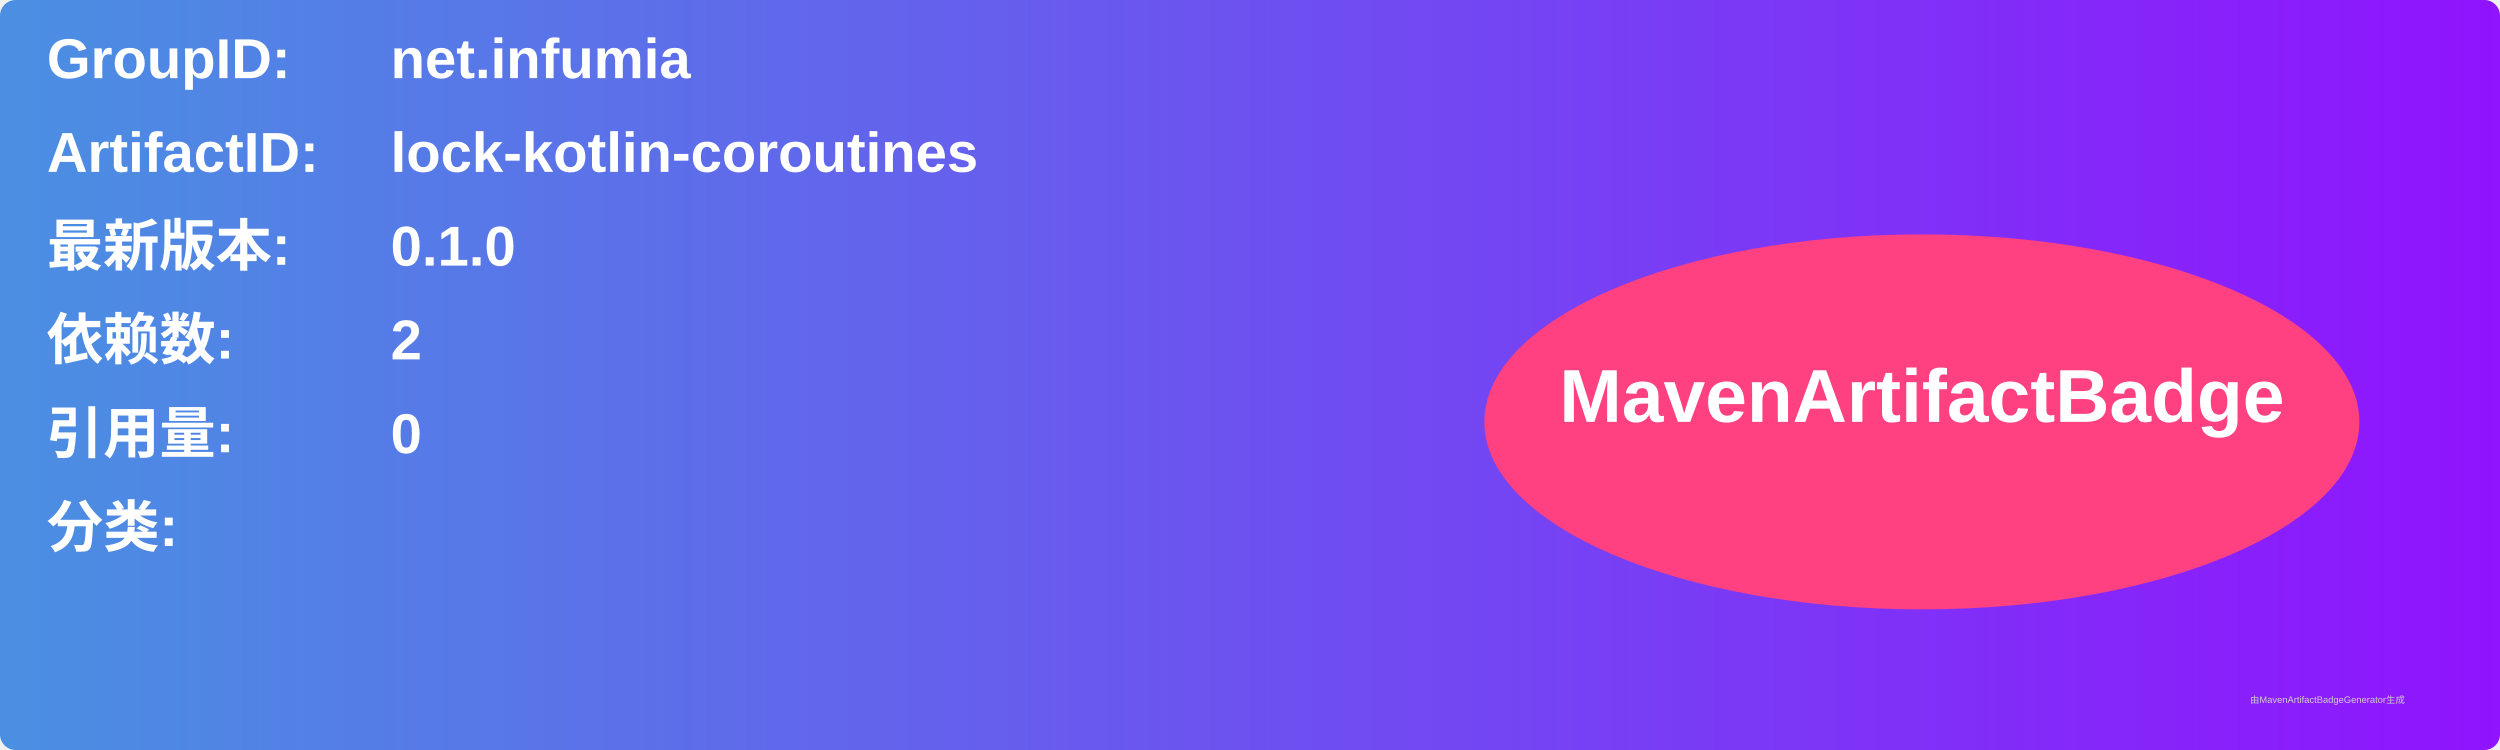
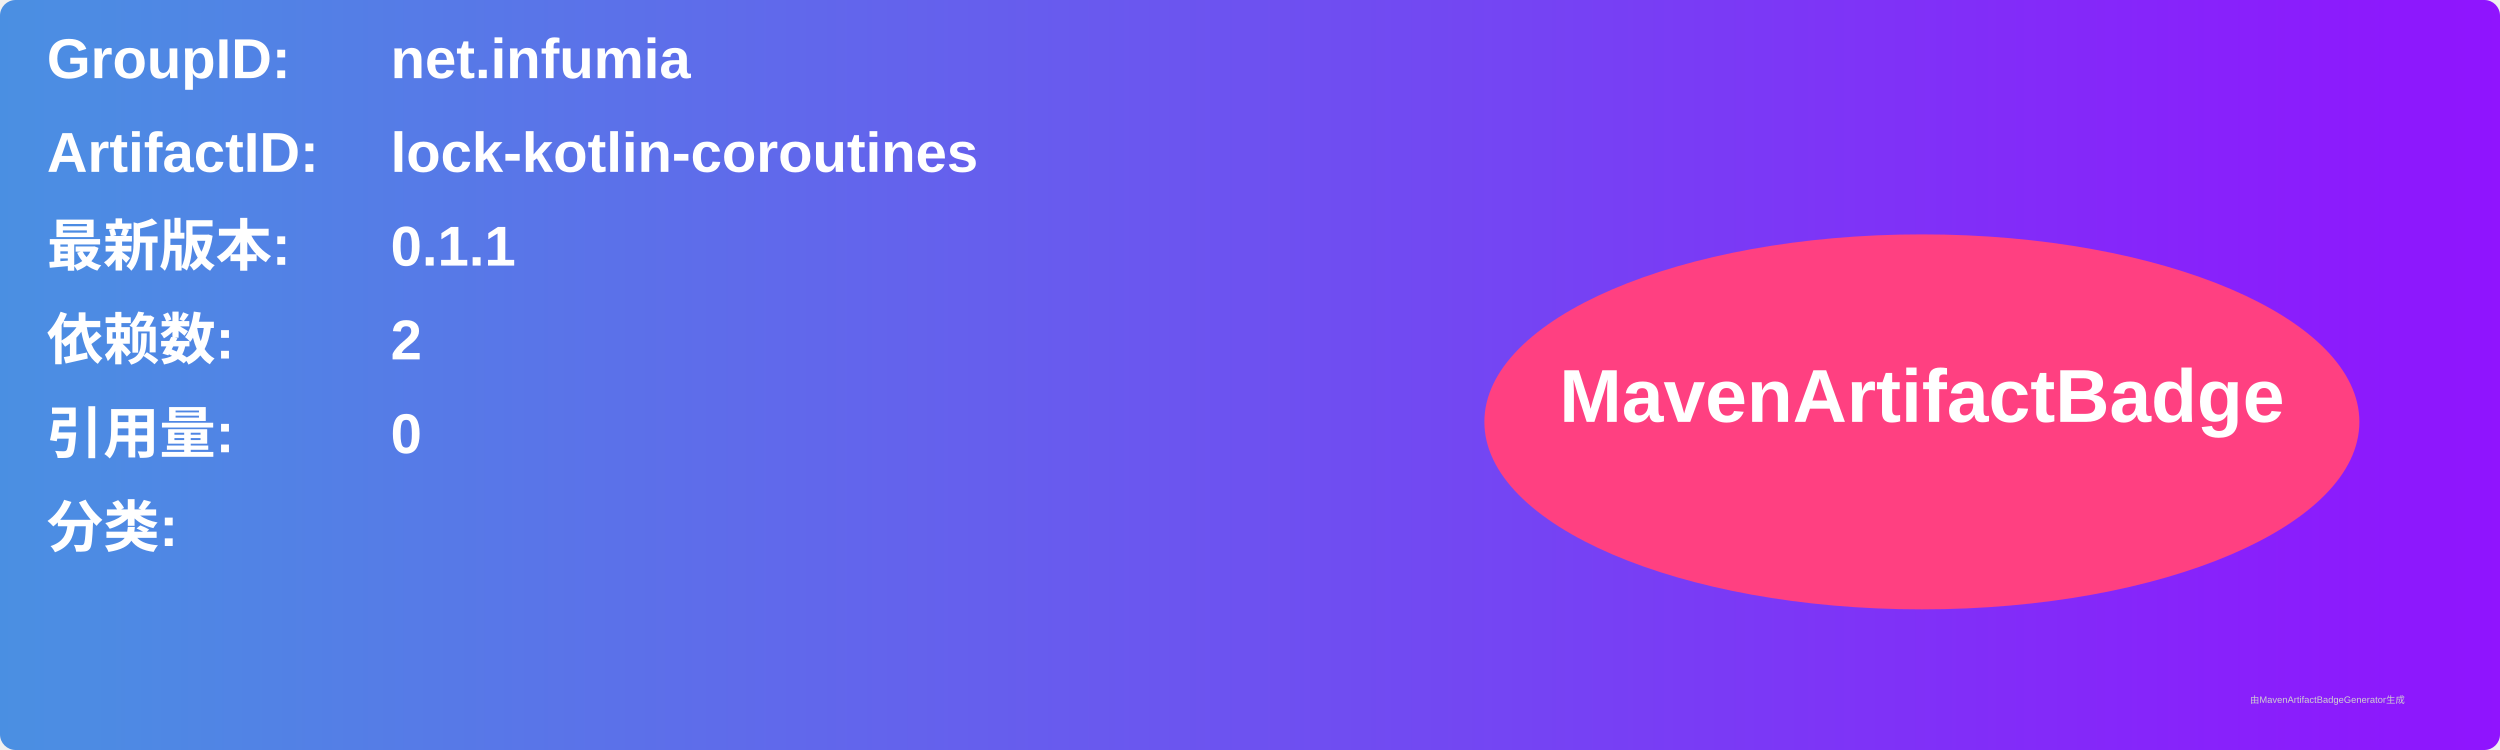
<svg xmlns="http://www.w3.org/2000/svg" width="800" height="240" viewBox="0 0 800 240">
  <linearGradient id="grad" x1="0%" y1="0%" x2="100%" y2="0%">
    <stop offset="0%" stop-color="#4a90e2" />
    <stop offset="100%" stop-color="#9013fe" />
  </linearGradient>
  <rect width="100%" height="100%" rx="5" ry="5" fill="url(#grad)" />
  <g transform="translate(15, 15)">
    <text x="0" y="10" font-family="Arial" font-size="18" fill="white" font-weight="bold" width="260">GroupID:</text>
    <text x="110" y="10" font-family="Arial" font-size="18" fill="white" font-weight="bold" width="460">net.infumia</text>
    <text x="0" y="40" font-family="Arial" font-size="18" fill="white" font-weight="bold" width="260">ArtifactID:</text>
    <text x="110" y="40" font-family="Arial" font-size="18" fill="white" font-weight="bold" width="460">lock-kotlin-coroutines</text>
    <text x="0" y="70" font-family="Arial" font-size="18" fill="white" font-weight="bold">最新版本:</text>
    <text x="110" y="70" font-family="Arial" font-size="18" fill="white" font-weight="bold">
-       <tspan font-weight="bold">0.1.0</tspan>
+       <tspan font-weight="bold">0.1.1</tspan>
    </text>
    <text x="0" y="100" font-family="Arial" font-size="18" fill="white" font-weight="bold">依赖数: </text>
    <text x="110" y="100" font-family="Arial" font-size="18" fill="white">
      <tspan font-weight="bold">2</tspan>
    </text>
    <text x="0" y="130" font-family="Arial" font-size="18" fill="white" font-weight="bold">引用量: </text>
    <text x="110" y="130" font-family="Arial" font-size="18" fill="white">
      <tspan font-weight="bold">0</tspan>
    </text>
    <text x="0" y="160" font-family="Arial" font-size="18" fill="white" font-weight="bold">分类:</text>
    <text x="10" y="190" font-family="Arial" font-size="10" fill="white">
      <tspan font-weight="bold" />
    </text>
    <ellipse cx="600" cy="120" rx="140" ry="60" fill="#ff4081" />
    <text x="600" y="120" text-anchor="middle" font-family="Arial" font-size="24" fill="white" font-weight="bold">MavenArtifactBadge</text>
  </g>
  <text x="720" y="225" font-family="Arial" font-size="3" fill="#d0d0d0">由MavenArtifactBadgeGenerator生成</text>
</svg>
